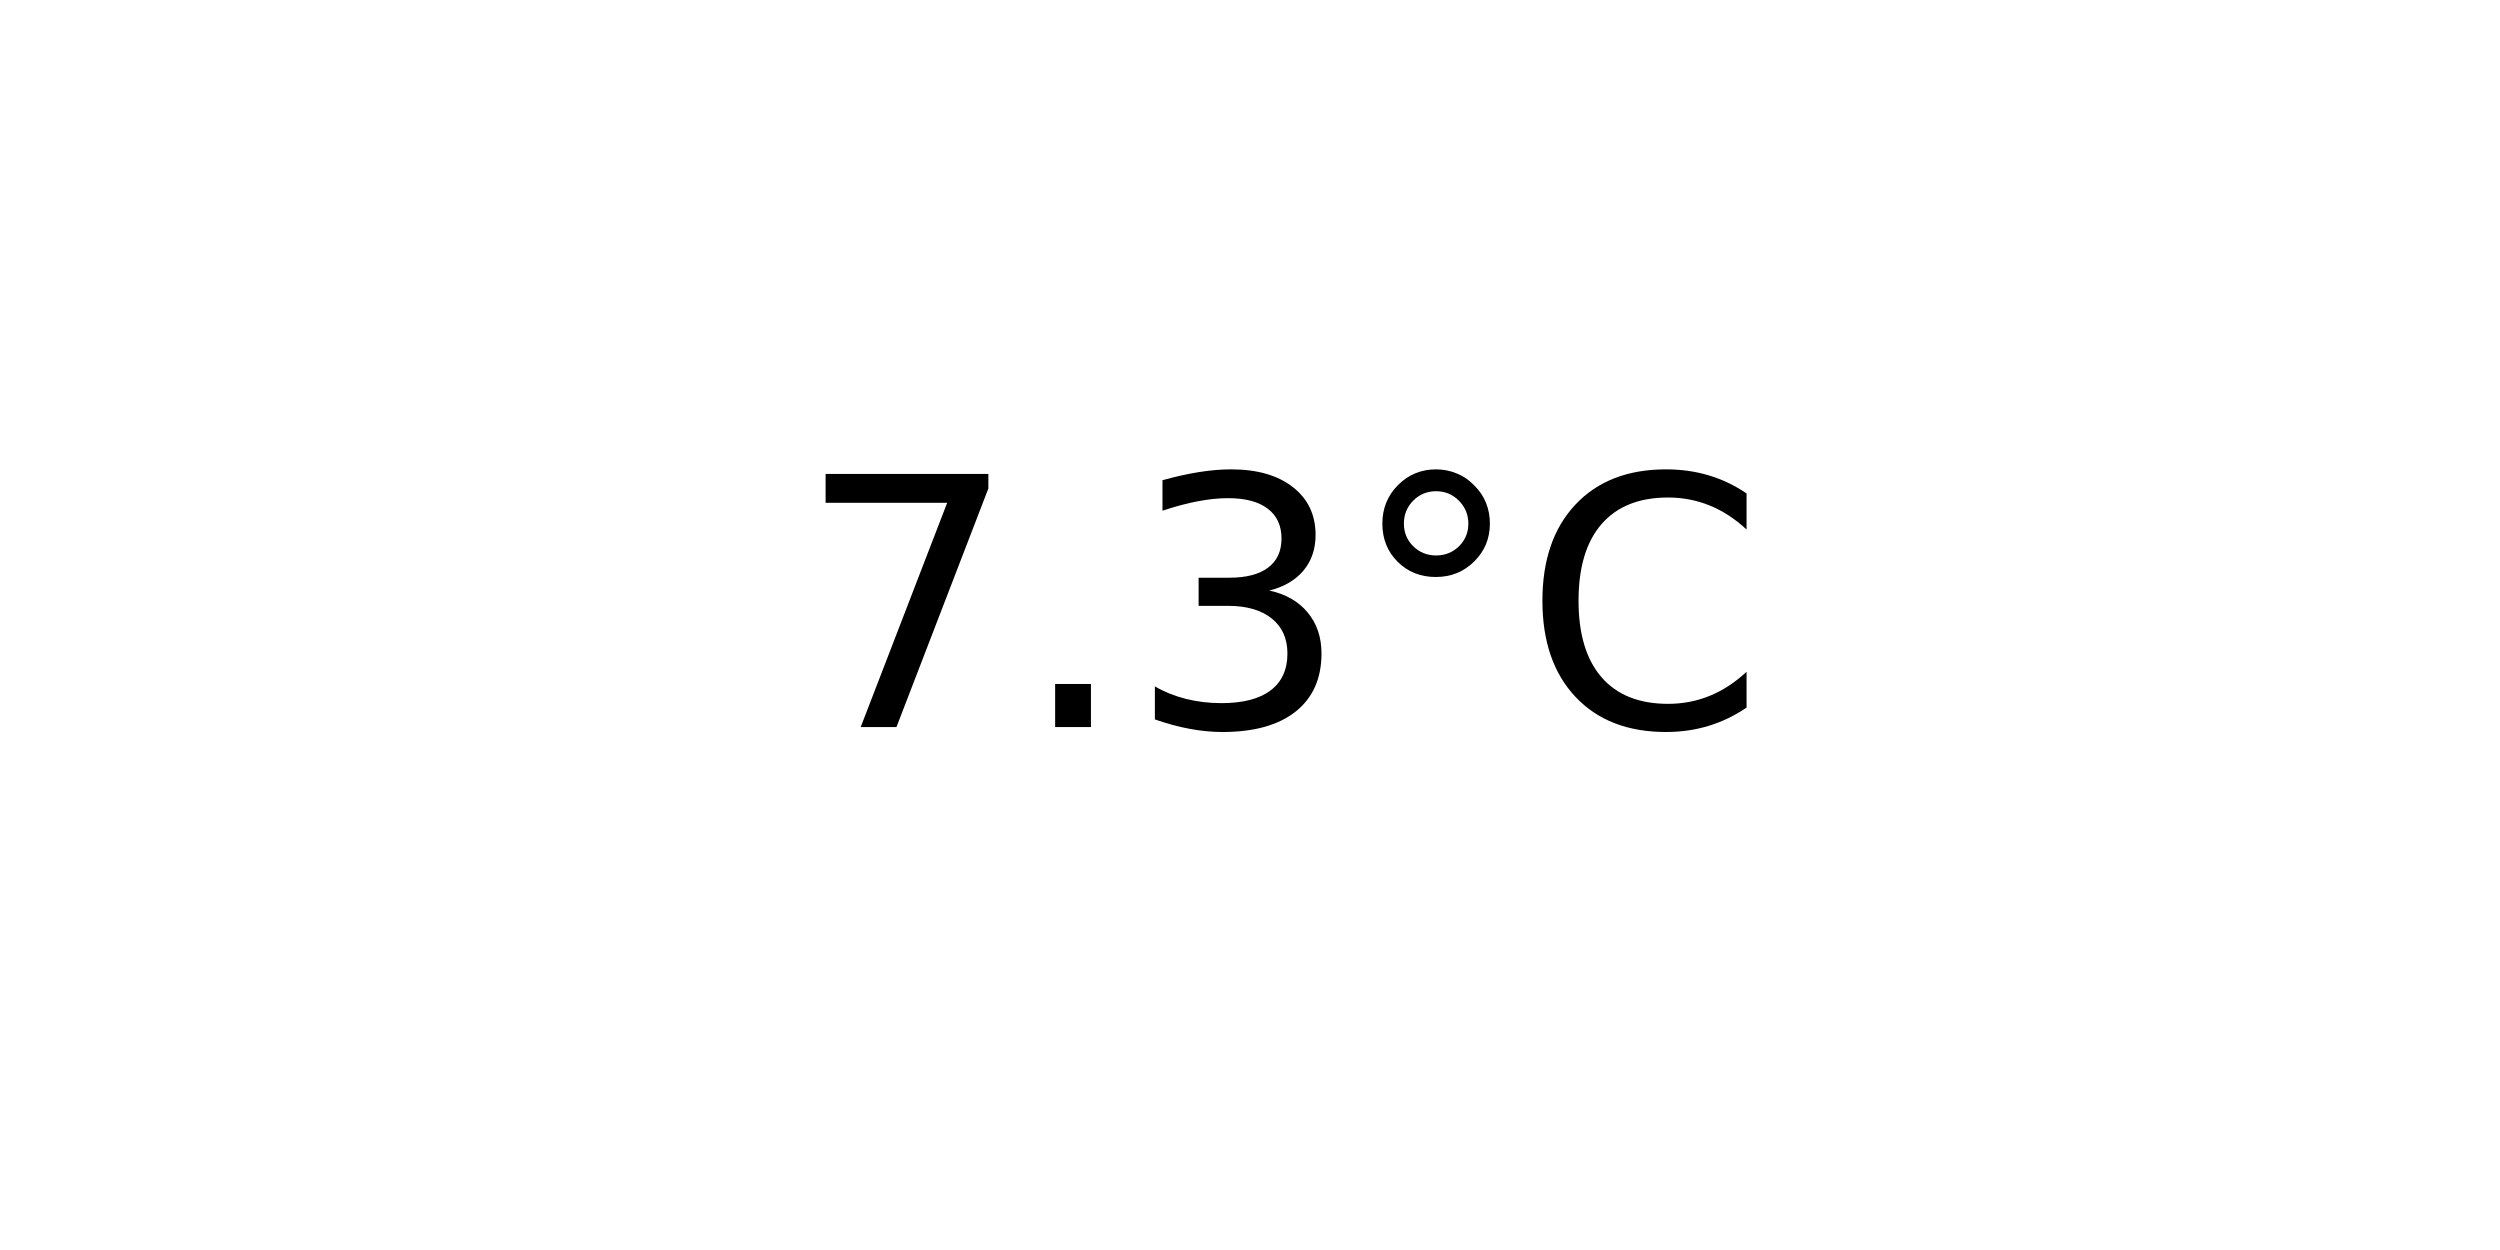
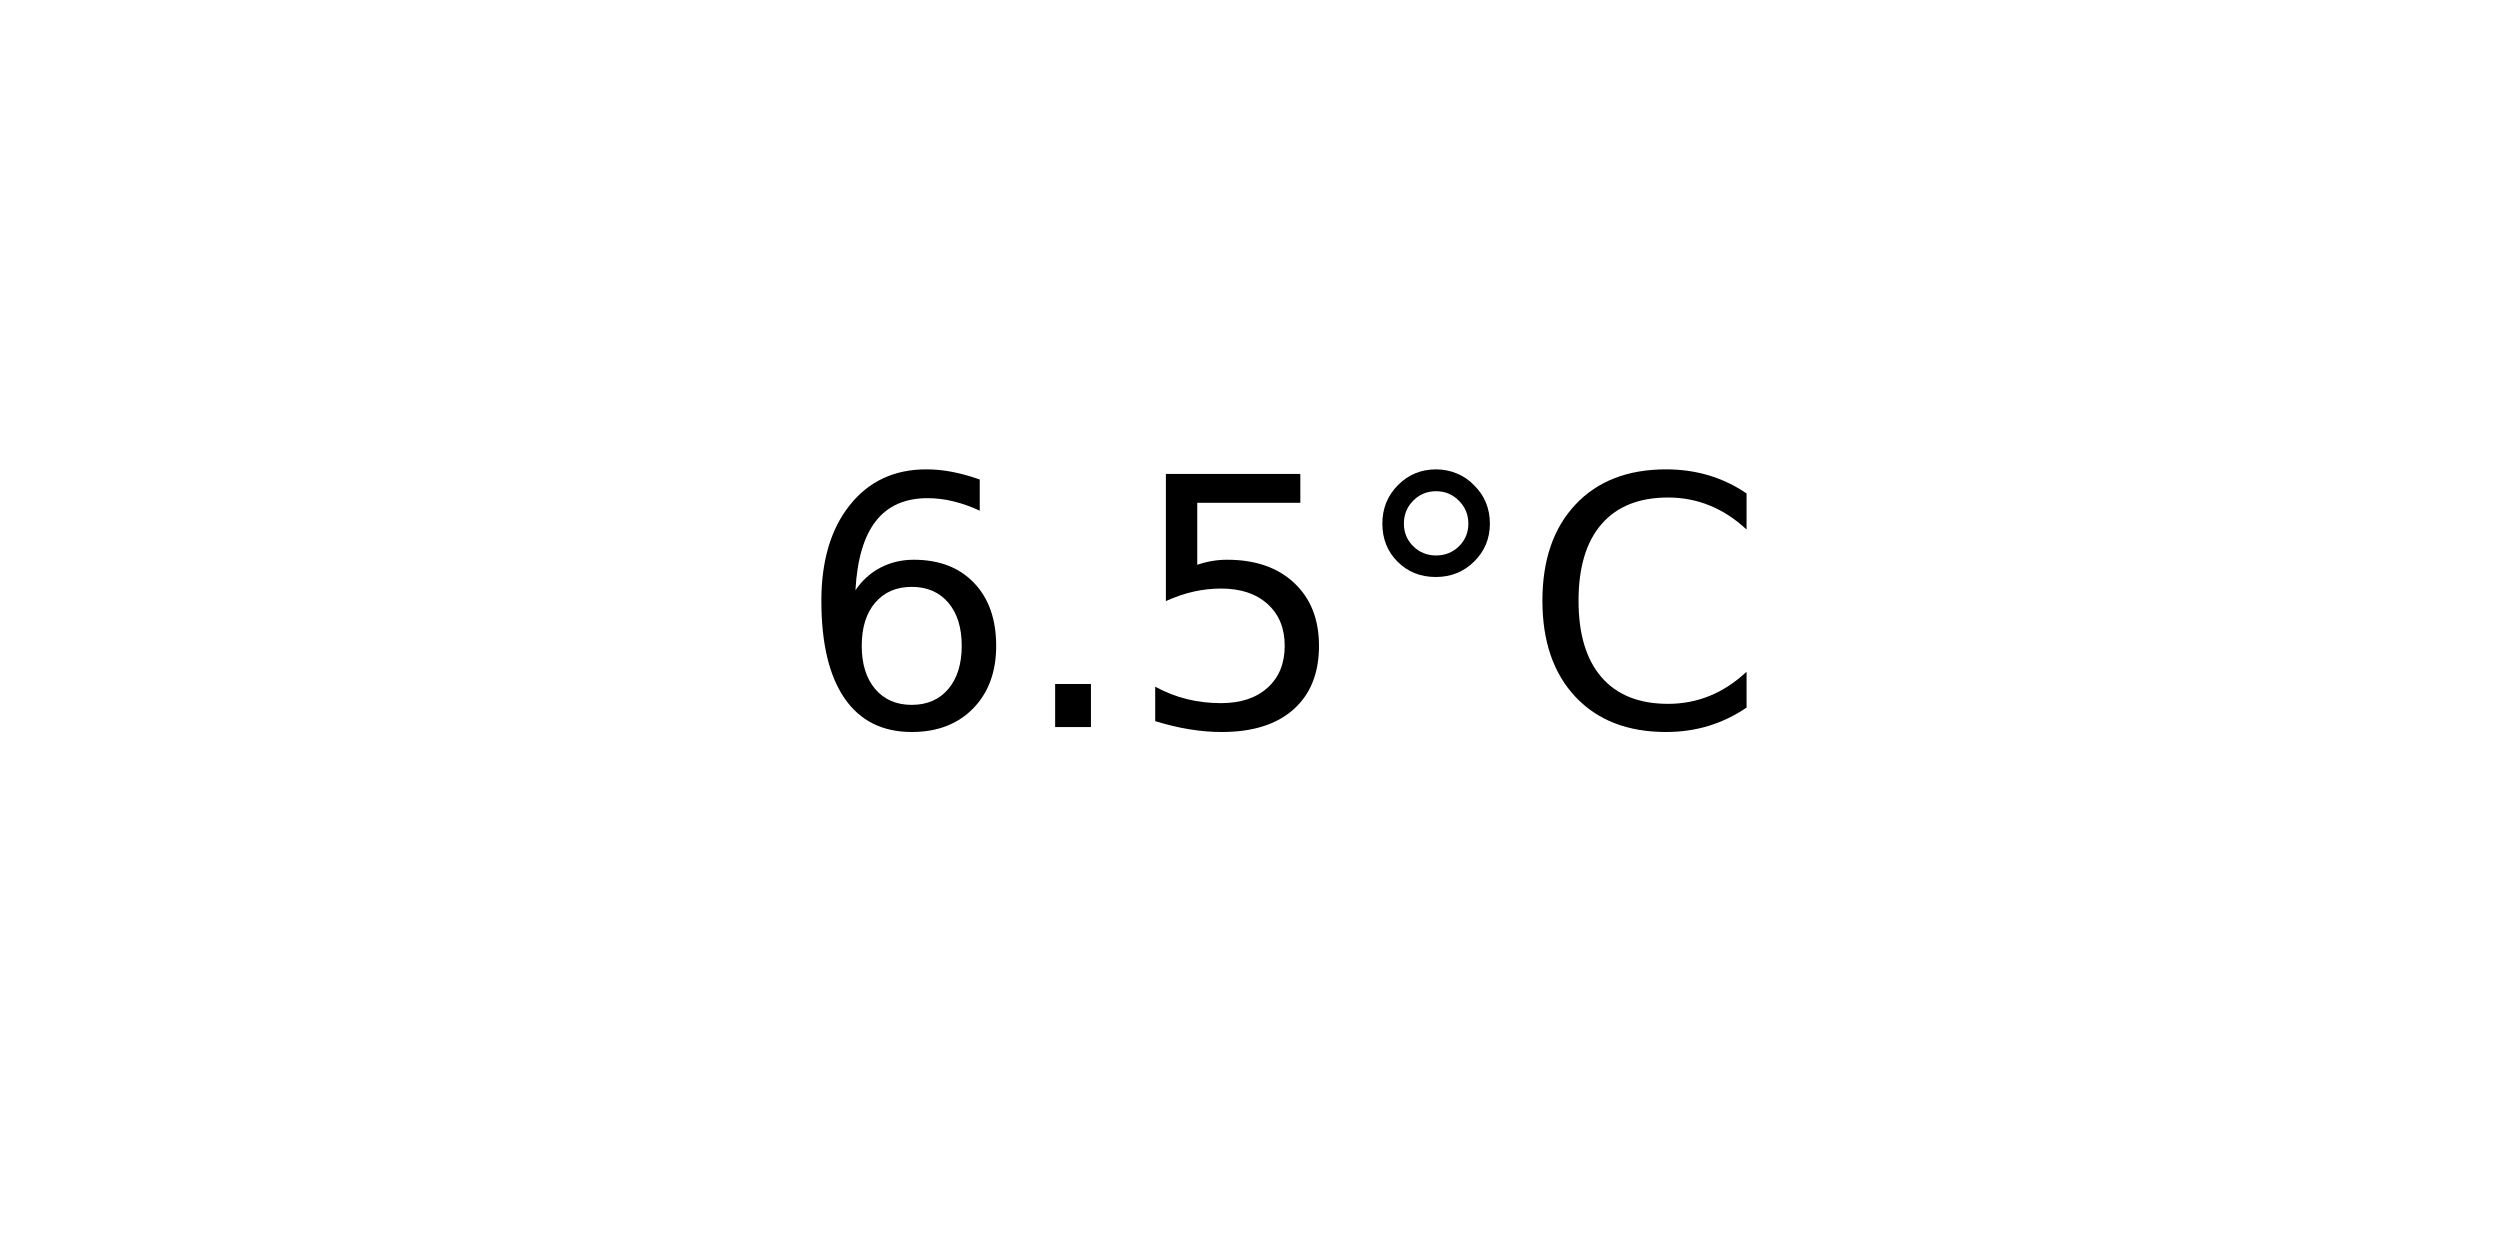
<svg xmlns="http://www.w3.org/2000/svg" xmlns:xlink="http://www.w3.org/1999/xlink" width="72pt" height="36pt" viewBox="0 0 72 36" version="1.1">
  <defs>
    <style type="text/css">*{stroke-linejoin: round; stroke-linecap: butt}</style>
  </defs>
  <g id="figure_1">
    <g id="axes_1">
      <g id="text_1">
        <g transform="translate(22.95703 20.93937) scale(0.1 -0.1)">
          <defs>
-             <path id="DejaVuSans-37" d="M 525 4666  L 3525 4666  L 3525 4397  L 1831 0  L 1172 0  L 2766 4134  L 525 4134  L 525 4666  z " transform="scale(0.015625)" />
+             <path id="DejaVuSans-36" d="M 2113 2584  Q 1688 2584 1439 2293  Q 1191 2003 1191 1497  Q 1191 994 1439 701  Q 1688 409 2113 409  Q 2538 409 2786 701  Q 3034 994 3034 1497  Q 3034 2003 2786 2293  Q 2538 2584 2113 2584  z M 3366 4563  L 3366 3988  Q 3128 4100 2886 4159  Q 2644 4219 2406 4219  Q 1781 4219 1451 3797  Q 1122 3375 1075 2522  Q 1259 2794 1537 2939  Q 1816 3084 2150 3084  Q 2853 3084 3261 2657  Q 3669 2231 3669 1497  Q 3669 778 3244 343  Q 2819 -91 2113 -91  Q 1303 -91 875 529  Q 447 1150 447 2328  Q 447 3434 972 4092  Q 1497 4750 2381 4750  Q 2619 4750 2861 4703  Q 3103 4656 3366 4563  z " transform="scale(0.015625)" />
            <path id="DejaVuSans-2e" d="M 684 794  L 1344 794  L 1344 0  L 684 0  L 684 794  z " transform="scale(0.015625)" />
-             <path id="DejaVuSans-33" d="M 2597 2516  Q 3050 2419 3304 2112  Q 3559 1806 3559 1356  Q 3559 666 3084 287  Q 2609 -91 1734 -91  Q 1441 -91 1130 -33  Q 819 25 488 141  L 488 750  Q 750 597 1062 519  Q 1375 441 1716 441  Q 2309 441 2620 675  Q 2931 909 2931 1356  Q 2931 1769 2642 2001  Q 2353 2234 1838 2234  L 1294 2234  L 1294 2753  L 1863 2753  Q 2328 2753 2575 2939  Q 2822 3125 2822 3475  Q 2822 3834 2567 4026  Q 2313 4219 1838 4219  Q 1578 4219 1281 4162  Q 984 4106 628 3988  L 628 4550  Q 988 4650 1302 4700  Q 1616 4750 1894 4750  Q 2613 4750 3031 4423  Q 3450 4097 3450 3541  Q 3450 3153 3228 2886  Q 3006 2619 2597 2516  z " transform="scale(0.015625)" />
+             <path id="DejaVuSans-35" d="M 691 4666  L 3169 4666  L 3169 4134  L 1269 4134  L 1269 2991  Q 1406 3038 1543 3061  Q 1681 3084 1819 3084  Q 2600 3084 3056 2656  Q 3513 2228 3513 1497  Q 3513 744 3044 326  Q 2575 -91 1722 -91  Q 1428 -91 1123 -41  Q 819 9 494 109  L 494 744  Q 775 591 1075 516  Q 1375 441 1709 441  Q 2250 441 2565 725  Q 2881 1009 2881 1497  Q 2881 1984 2565 2268  Q 2250 2553 1709 2553  Q 1456 2553 1204 2497  Q 953 2441 691 2322  L 691 4666  z " transform="scale(0.015625)" />
            <path id="DejaVuSans-b0" d="M 1600 4347  Q 1350 4347 1178 4173  Q 1006 4000 1006 3750  Q 1006 3503 1178 3333  Q 1350 3163 1600 3163  Q 1850 3163 2022 3333  Q 2194 3503 2194 3750  Q 2194 3997 2020 4172  Q 1847 4347 1600 4347  z M 1600 4750  Q 1800 4750 1984 4673  Q 2169 4597 2303 4453  Q 2447 4313 2519 4134  Q 2591 3956 2591 3750  Q 2591 3338 2302 3052  Q 2013 2766 1594 2766  Q 1172 2766 890 3047  Q 609 3328 609 3750  Q 609 4169 896 4459  Q 1184 4750 1600 4750  z " transform="scale(0.015625)" />
            <path id="DejaVuSans-43" d="M 4122 4306  L 4122 3641  Q 3803 3938 3442 4084  Q 3081 4231 2675 4231  Q 1875 4231 1450 3742  Q 1025 3253 1025 2328  Q 1025 1406 1450 917  Q 1875 428 2675 428  Q 3081 428 3442 575  Q 3803 722 4122 1019  L 4122 359  Q 3791 134 3420 21  Q 3050 -91 2638 -91  Q 1578 -91 968 557  Q 359 1206 359 2328  Q 359 3453 968 4101  Q 1578 4750 2638 4750  Q 3056 4750 3426 4639  Q 3797 4528 4122 4306  z " transform="scale(0.015625)" />
          </defs>
-           <use xlink:href="#DejaVuSans-37" />
+           <use xlink:href="#DejaVuSans-36" />
          <use xlink:href="#DejaVuSans-2e" x="63.623" />
-           <use xlink:href="#DejaVuSans-33" x="95.41" />
+           <use xlink:href="#DejaVuSans-35" x="95.41" />
          <use xlink:href="#DejaVuSans-b0" x="159.033" />
          <use xlink:href="#DejaVuSans-43" x="209.033" />
        </g>
      </g>
    </g>
  </g>
</svg>
